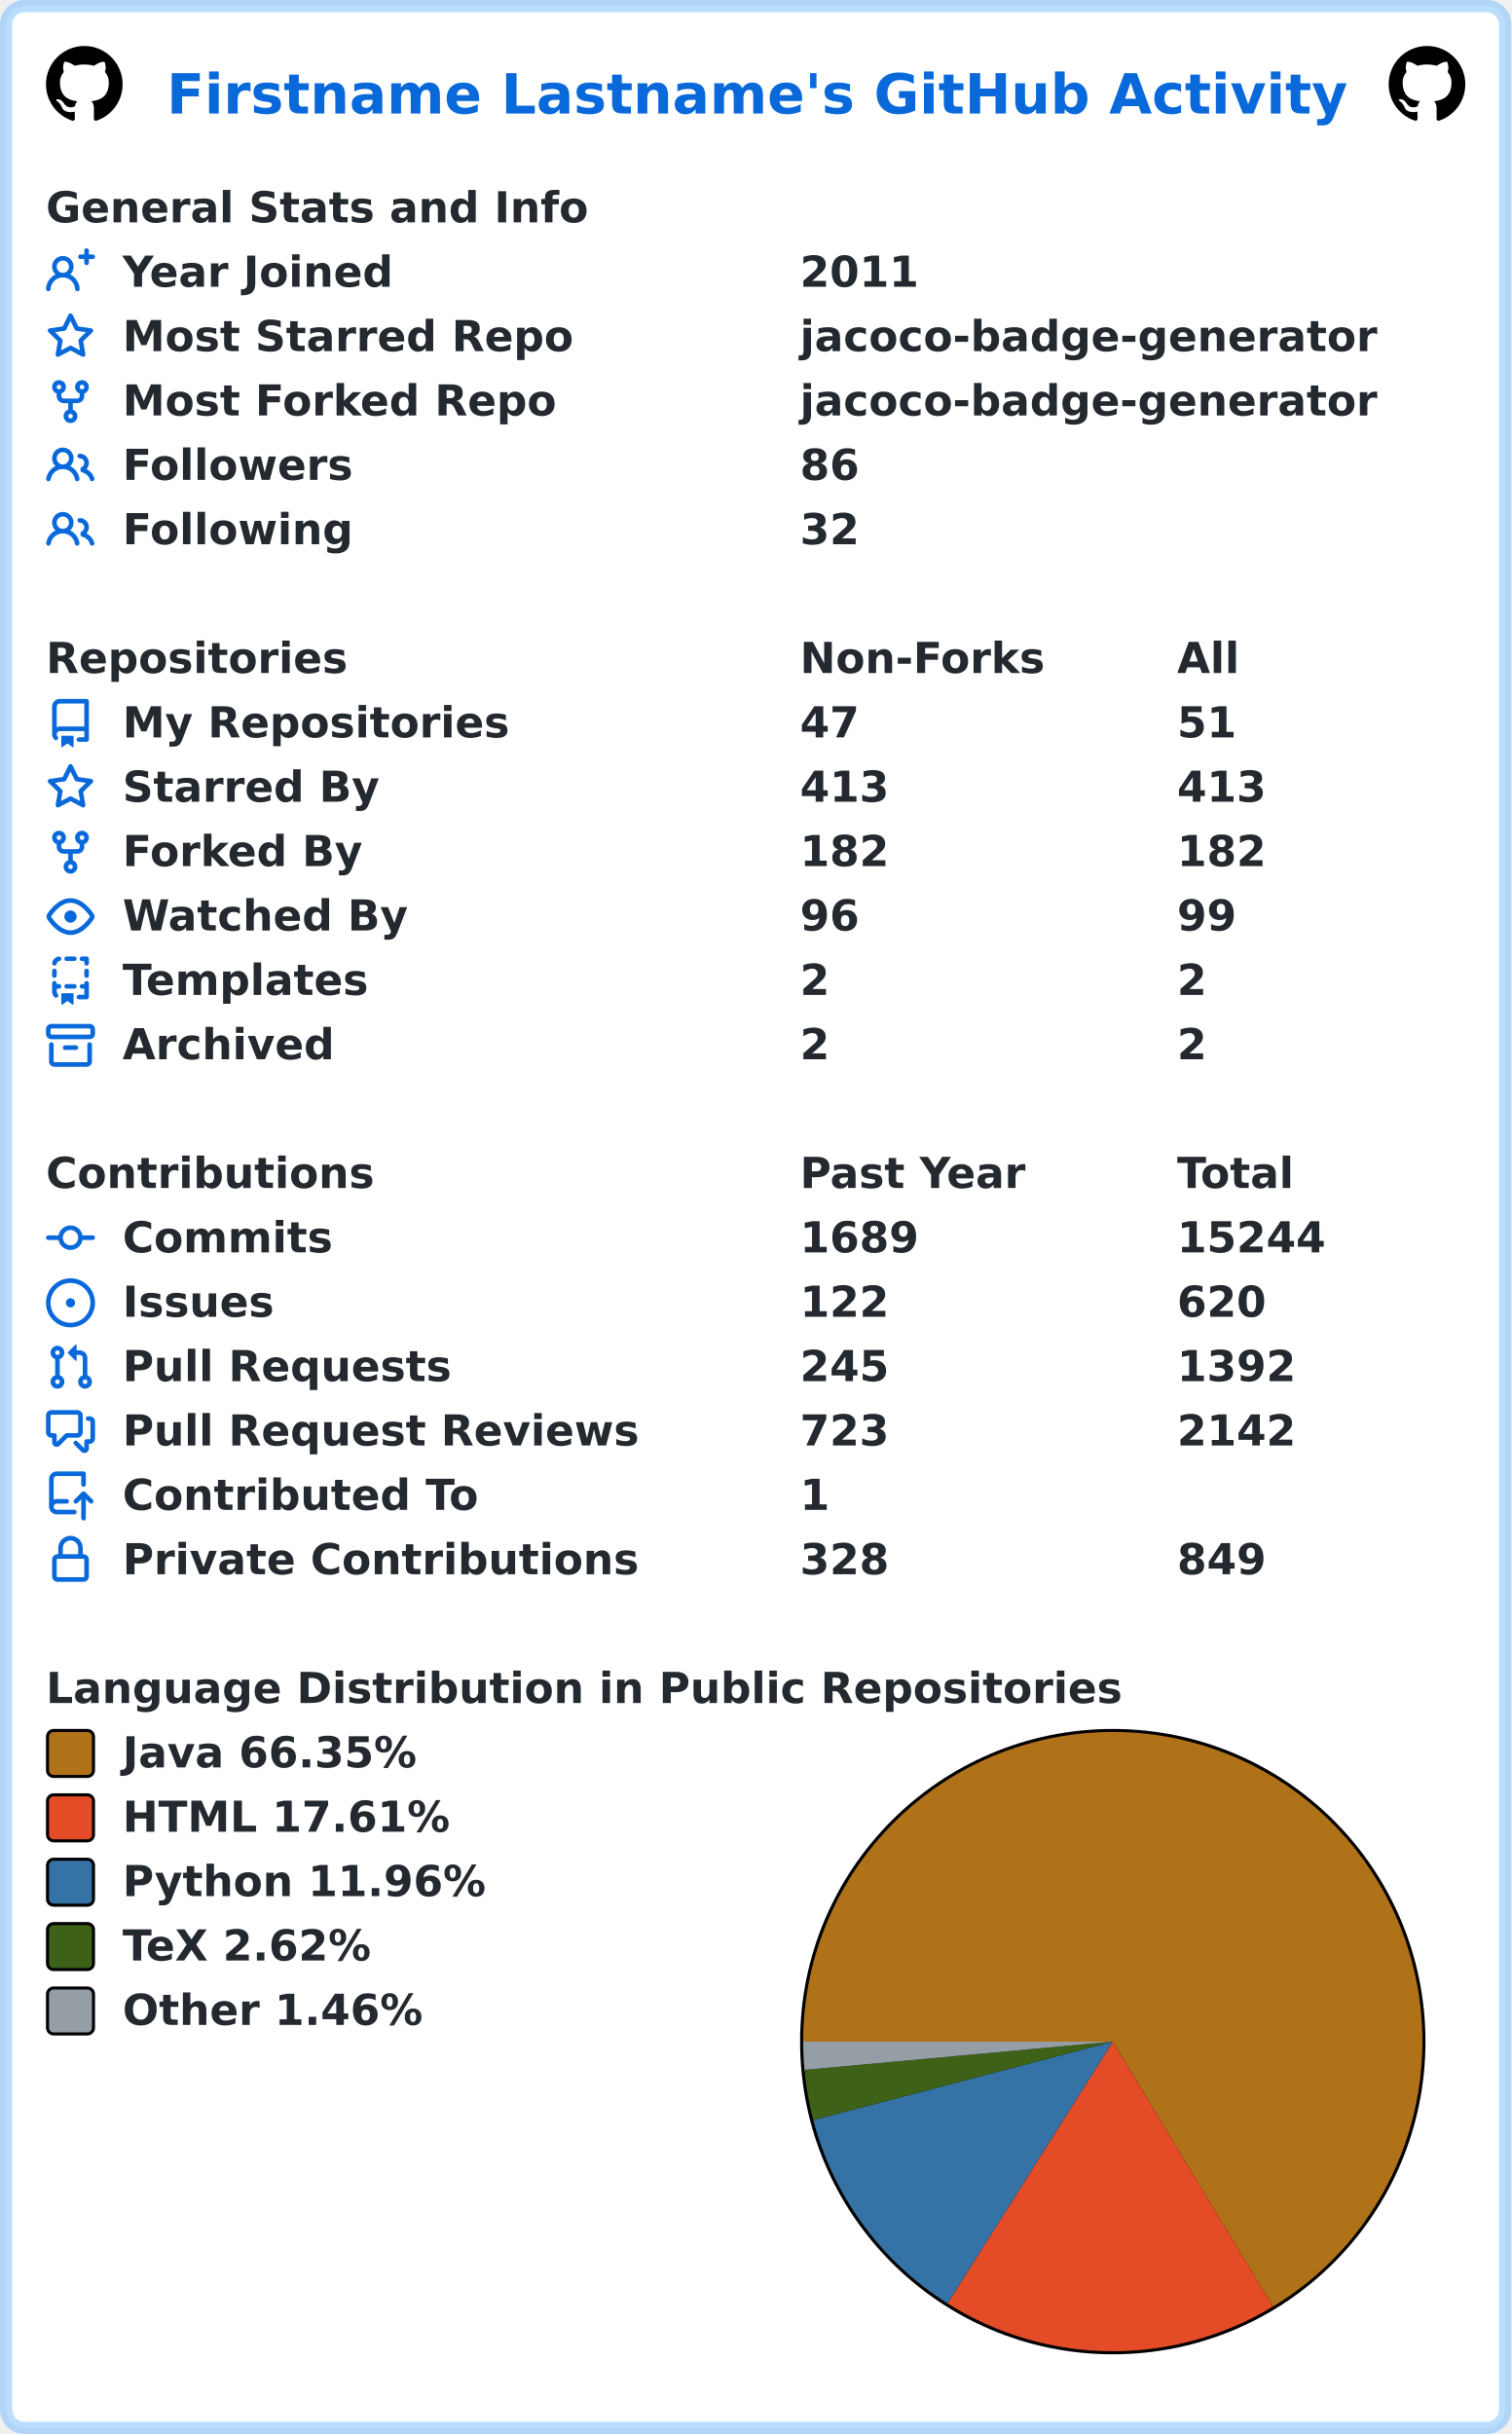
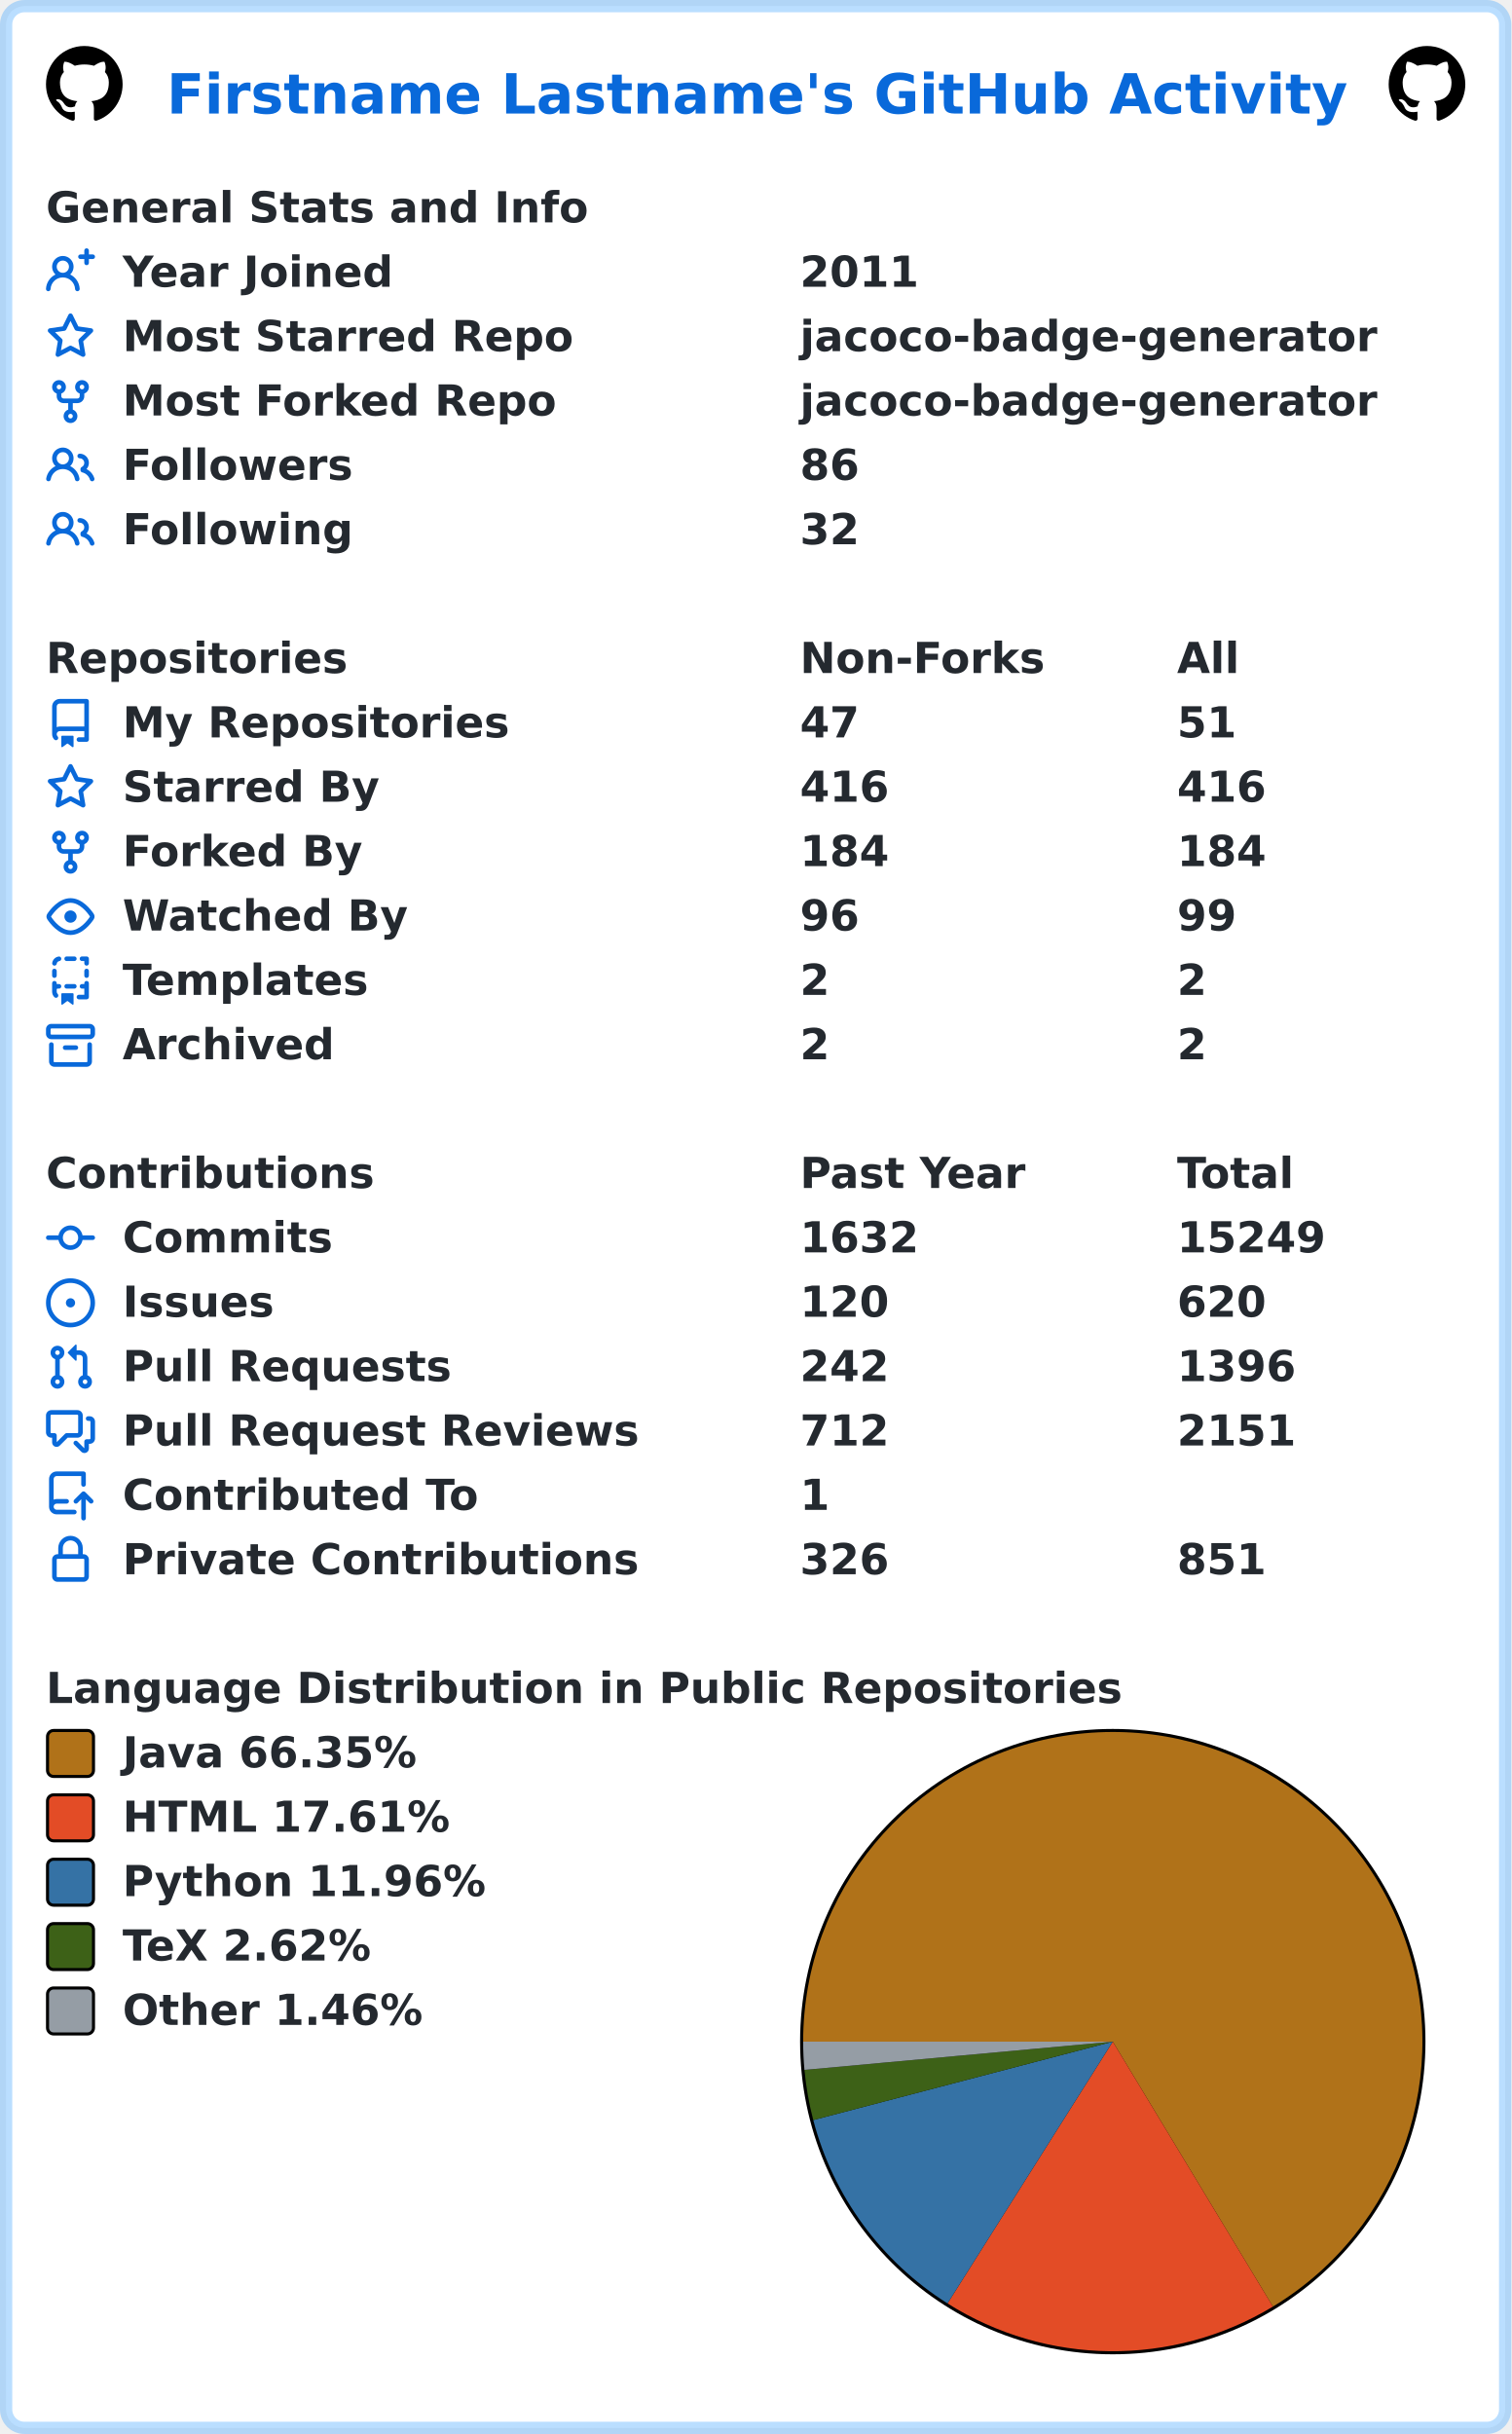
<svg xmlns="http://www.w3.org/2000/svg" width="493" height="794" viewBox="0 0 493 794" lang="en" xml:lang="en">
  <rect x="2" y="2" stroke-width="4" rx="6" width="489" height="790" stroke="rgba(84,174,255,0.4)" fill="#ffffff" />
  <g font-weight="600" font-size="110pt" font-family="Verdana,Geneva,DejaVu Sans,sans-serif" text-rendering="geometricPrecision">
    <text x="442" y="301" lengthAdjust="spacingAndGlyphs" textLength="3117" transform="scale(0.123)" fill="#0969da">Firstname Lastname's GitHub Activity</text>
    <svg x="15" y="15" width="25" height="25" viewBox="0 0 16 16">
      <path fill="#000000" fill-rule="evenodd" d="M8 0C3.58 0 0 3.58 0 8c0 3.54 2.29 6.53 5.47 7.59.4.07.55-.17.55-.38 0-.19-.01-.82-.01-1.49-2.01.37-2.53-.49-2.69-.94-.09-.23-.48-.94-.82-1.13-.28-.15-.68-.52-.01-.53.63-.01 1.08.58 1.23.82.72 1.21 1.87.87 2.33.66.07-.52.28-.87.51-1.07-1.78-.2-3.64-.89-3.64-3.95 0-.87.31-1.59.82-2.15-.08-.2-.36-1.02.08-2.12 0 0 .67-.21 2.2.82.64-.18 1.32-.27 2-.27.68 0 1.36.09 2 .27 1.53-1.04 2.2-.82 2.2-.82.44 1.1.16 1.92.08 2.12.51.56.82 1.27.82 2.15 0 3.07-1.87 3.75-3.65 3.95.29.25.54.73.54 1.48 0 1.07-.01 1.93-.01 2.2 0 .21.15.46.55.38A8.013 8.013 0 0016 8c0-4.42-3.58-8-8-8z" />
    </svg>
    <svg x="453" y="15" width="25" height="25" viewBox="0 0 16 16">
      <path fill="#000000" fill-rule="evenodd" d="M8 0C3.58 0 0 3.58 0 8c0 3.54 2.29 6.53 5.47 7.59.4.07.55-.17.55-.38 0-.19-.01-.82-.01-1.49-2.01.37-2.53-.49-2.69-.94-.09-.23-.48-.94-.82-1.13-.28-.15-.68-.52-.01-.53.63-.01 1.08.58 1.23.82.72 1.21 1.87.87 2.33.66.07-.52.28-.87.51-1.07-1.78-.2-3.64-.89-3.64-3.95 0-.87.31-1.59.82-2.15-.08-.2-.36-1.02.08-2.12 0 0 .67-.21 2.2.82.64-.18 1.32-.27 2-.27.68 0 1.36.09 2 .27 1.53-1.04 2.2-.82 2.2-.82.44 1.1.16 1.92.08 2.12.51.56.82 1.27.82 2.15 0 3.07-1.87 3.75-3.65 3.95.29.25.54.73.54 1.48 0 1.07-.01 1.93-.01 2.2 0 .21.15.46.55.38A8.013 8.013 0 0016 8c0-4.42-3.58-8-8-8z" />
    </svg>
    <g transform="translate(0, 60)" fill="#24292f">
      <g transform="translate(15, 0)">
        <g transform="scale(0.095)">
          <text x="0" y="132" textLength="1851" lengthAdjust="spacingAndGlyphs">General Stats and Info</text>
        </g>
      </g>
      <g transform="translate(15, 21)">
        <path fill="#0969da" fill-rule="evenodd" d="M13.25 0a.75.75 0 01.75.75V2h1.25a.75.75 0 010 1.5H14v1.25a.75.75 0 01-1.5 0V3.5h-1.25a.75.75 0 010-1.5h1.25V.75a.75.75 0 01.75-.75zM5.5 4a2 2 0 100 4 2 2 0 000-4zm2.4 4.548a3.5 3.5 0 10-4.799 0 5.527 5.527 0 00-3.1 4.66.75.75 0 101.498.085A4.01 4.01 0 015.5 9.5a4.01 4.01 0 014.001 3.793.75.75 0 101.498-.086 5.527 5.527 0 00-3.1-4.659z" />
        <g transform="scale(0.095)">
          <text lengthAdjust="spacingAndGlyphs" textLength="932" x="263" y="132">Year Joined</text>
          <text lengthAdjust="spacingAndGlyphs" textLength="420" x="2589" y="132">2011</text>
        </g>
      </g>
      <g transform="translate(15, 42)">
        <path fill="#0969da" fill-rule="evenodd" d="M8 .25a.75.75 0 01.673.418l1.882 3.815 4.21.612a.75.75 0 01.416 1.279l-3.046 2.97.719 4.192a.75.75 0 01-1.088.791L8 12.347l-3.766 1.98a.75.75 0 01-1.088-.79l.72-4.194L.818 6.374a.75.75 0 01.416-1.28l4.21-.611L7.327.668A.75.75 0 018 .25zm0 2.445L6.615 5.5a.75.75 0 01-.564.41l-3.097.45 2.24 2.184a.75.75 0 01.216.664l-.528 3.084 2.769-1.456a.75.75 0 01.698 0l2.77 1.456-.53-3.084a.75.75 0 01.216-.664l2.24-2.183-3.096-.45a.75.75 0 01-.564-.41L8 2.694v.001z" />
        <g transform="scale(0.095)">
          <text lengthAdjust="spacingAndGlyphs" textLength="1532" x="263" y="132">Most Starred Repo</text>
          <text lengthAdjust="spacingAndGlyphs" textLength="1986" x="2589" y="132">jacoco-badge-generator</text>
        </g>
      </g>
      <g transform="translate(15, 63)">
        <path fill="#0969da" fill-rule="evenodd" d="M5 3.25a.75.75 0 11-1.5 0 .75.75 0 011.5 0zm0 2.122a2.25 2.25 0 10-1.5 0v.878A2.25 2.25 0 005.75 8.5h1.5v2.128a2.251 2.251 0 101.5 0V8.5h1.5a2.25 2.25 0 002.25-2.25v-.878a2.25 2.25 0 10-1.5 0v.878a.75.75 0 01-.75.75h-4.5A.75.75 0 015 6.25v-.878zm3.75 7.378a.75.75 0 11-1.5 0 .75.75 0 011.5 0zm3-8.75a.75.75 0 100-1.5.75.75 0 000 1.5z" />
        <g transform="scale(0.095)">
          <text lengthAdjust="spacingAndGlyphs" textLength="1485" x="263" y="132">Most Forked Repo</text>
          <text lengthAdjust="spacingAndGlyphs" textLength="1986" x="2589" y="132">jacoco-badge-generator</text>
        </g>
      </g>
      <g transform="translate(15, 84)">
        <path fill="#0969da" fill-rule="evenodd" d="M5.5 3.5a2 2 0 100 4 2 2 0 000-4zM2 5.5a3.5 3.5 0 115.898 2.549 5.507 5.507 0 013.034 4.084.75.75 0 11-1.482.235 4.001 4.001 0 00-7.9 0 .75.75 0 01-1.482-.236A5.507 5.507 0 013.102 8.05 3.49 3.49 0 012 5.5zM11 4a.75.75 0 100 1.5 1.5 1.5 0 01.666 2.844.75.75 0 00-.416.672v.352a.75.75 0 00.574.73c1.2.289 2.162 1.2 2.522 2.372a.75.75 0 101.434-.44 5.01 5.01 0 00-2.56-3.012A3 3 0 0011 4z" />
        <g transform="scale(0.095)">
          <text lengthAdjust="spacingAndGlyphs" textLength="778" x="263" y="132">Followers</text>
          <text lengthAdjust="spacingAndGlyphs" textLength="210" x="2589" y="132">86</text>
        </g>
      </g>
      <g transform="translate(15, 105)">
        <path fill="#0969da" fill-rule="evenodd" d="M5.5 3.5a2 2 0 100 4 2 2 0 000-4zM2 5.5a3.5 3.5 0 115.898 2.549 5.507 5.507 0 013.034 4.084.75.75 0 11-1.482.235 4.001 4.001 0 00-7.9 0 .75.75 0 01-1.482-.236A5.507 5.507 0 013.102 8.05 3.49 3.49 0 012 5.5zM11 4a.75.75 0 100 1.5 1.5 1.5 0 01.666 2.844.75.75 0 00-.416.672v.352a.75.75 0 00.574.73c1.2.289 2.162 1.2 2.522 2.372a.75.75 0 101.434-.44 5.01 5.01 0 00-2.56-3.012A3 3 0 0011 4z" />
        <g transform="scale(0.095)">
          <text lengthAdjust="spacingAndGlyphs" textLength="780" x="263" y="132">Following</text>
          <text lengthAdjust="spacingAndGlyphs" textLength="210" x="2589" y="132">32</text>
        </g>
      </g>
    </g>
    <g transform="translate(0, 207)" fill="#24292f">
      <g transform="translate(15, 0)">
        <g transform="scale(0.095)">
          <text x="0" y="132" textLength="1020" lengthAdjust="spacingAndGlyphs">Repositories</text>
          <text x="2589" y="132" textLength="832" lengthAdjust="spacingAndGlyphs">Non-Forks</text>
          <text x="3884" y="132" textLength="206" lengthAdjust="spacingAndGlyphs">All</text>
        </g>
      </g>
      <g transform="translate(15, 21)">
        <path fill="#0969da" fill-rule="evenodd" d="M2 2.5A2.5 2.5 0 014.5 0h8.75a.75.75 0 01.75.75v12.5a.75.75 0 01-.75.75h-2.5a.75.75 0 110-1.5h1.75v-2h-8a1 1 0 00-.714 1.7.75.75 0 01-1.072 1.05A2.495 2.495 0 012 11.5v-9zm10.5-1V9h-8c-.356 0-.694.074-1 .208V2.5a1 1 0 011-1h8zM5 12.25v3.25a.25.25 0 00.4.2l1.45-1.087a.25.25 0 01.3 0L8.6 15.7a.25.25 0 00.4-.2v-3.25a.25.25 0 00-.25-.25h-3.5a.25.25 0 00-.25.25z" />
        <g transform="scale(0.095)">
          <text lengthAdjust="spacingAndGlyphs" textLength="1312" x="263" y="132">My Repositories</text>
          <text lengthAdjust="spacingAndGlyphs" textLength="210" x="2589" y="132">47</text>
          <text lengthAdjust="spacingAndGlyphs" textLength="210" x="3884" y="132">51</text>
        </g>
      </g>
      <g transform="translate(15, 42)">
        <path fill="#0969da" fill-rule="evenodd" d="M8 .25a.75.75 0 01.673.418l1.882 3.815 4.21.612a.75.75 0 01.416 1.279l-3.046 2.97.719 4.192a.75.75 0 01-1.088.791L8 12.347l-3.766 1.98a.75.75 0 01-1.088-.79l.72-4.194L.818 6.374a.75.75 0 01.416-1.28l4.21-.611L7.327.668A.75.75 0 018 .25zm0 2.445L6.615 5.5a.75.75 0 01-.564.41l-3.097.45 2.24 2.184a.75.75 0 01.216.664l-.528 3.084 2.769-1.456a.75.75 0 01.698 0l2.77 1.456-.53-3.084a.75.75 0 01.216-.664l2.24-2.183-3.096-.45a.75.75 0 01-.564-.41L8 2.694v.001z" />
        <g transform="scale(0.095)">
          <text lengthAdjust="spacingAndGlyphs" textLength="874" x="263" y="132">Starred By</text>
-           <text lengthAdjust="spacingAndGlyphs" textLength="315" x="2589" y="132">413</text>
-           <text lengthAdjust="spacingAndGlyphs" textLength="315" x="3884" y="132">413</text>
+           <text lengthAdjust="spacingAndGlyphs" textLength="315" x="2589" y="132">416</text>
+           <text lengthAdjust="spacingAndGlyphs" textLength="315" x="3884" y="132">416</text>
        </g>
      </g>
      <g transform="translate(15, 63)">
        <path fill="#0969da" fill-rule="evenodd" d="M5 3.25a.75.75 0 11-1.5 0 .75.75 0 011.5 0zm0 2.122a2.25 2.25 0 10-1.5 0v.878A2.25 2.25 0 005.75 8.5h1.5v2.128a2.251 2.251 0 101.5 0V8.5h1.5a2.25 2.25 0 002.25-2.25v-.878a2.25 2.25 0 10-1.5 0v.878a.75.75 0 01-.75.75h-4.5A.75.75 0 015 6.25v-.878zm3.75 7.378a.75.75 0 11-1.5 0 .75.75 0 011.5 0zm3-8.75a.75.75 0 100-1.5.75.75 0 000 1.5z" />
        <g transform="scale(0.095)">
          <text lengthAdjust="spacingAndGlyphs" textLength="828" x="263" y="132">Forked By</text>
-           <text lengthAdjust="spacingAndGlyphs" textLength="315" x="2589" y="132">182</text>
-           <text lengthAdjust="spacingAndGlyphs" textLength="315" x="3884" y="132">182</text>
+           <text lengthAdjust="spacingAndGlyphs" textLength="315" x="2589" y="132">184</text>
+           <text lengthAdjust="spacingAndGlyphs" textLength="315" x="3884" y="132">184</text>
        </g>
      </g>
      <g transform="translate(15, 84)">
        <path fill="#0969da" fill-rule="evenodd" d="M1.679 7.932c.412-.621 1.242-1.75 2.366-2.717C5.175 4.242 6.527 3.5 8 3.5c1.473 0 2.824.742 3.955 1.715 1.124.967 1.954 2.096 2.366 2.717a.119.119 0 010 .136c-.412.621-1.242 1.75-2.366 2.717C10.825 11.758 9.473 12.5 8 12.5c-1.473 0-2.824-.742-3.955-1.715C2.92 9.818 2.09 8.69 1.679 8.068a.119.119 0 010-.136zM8 2c-1.981 0-3.67.992-4.933 2.078C1.797 5.169.88 6.423.43 7.1a1.619 1.619 0 000 1.798c.45.678 1.367 1.932 2.637 3.024C4.329 13.008 6.019 14 8 14c1.981 0 3.67-.992 4.933-2.078 1.27-1.091 2.187-2.345 2.637-3.023a1.619 1.619 0 000-1.798c-.45-.678-1.367-1.932-2.637-3.023C11.671 2.992 9.981 2 8 2zm0 8a2 2 0 100-4 2 2 0 000 4z" />
        <g transform="scale(0.095)">
          <text lengthAdjust="spacingAndGlyphs" textLength="993" x="263" y="132">Watched By</text>
          <text lengthAdjust="spacingAndGlyphs" textLength="210" x="2589" y="132">96</text>
          <text lengthAdjust="spacingAndGlyphs" textLength="210" x="3884" y="132">99</text>
        </g>
      </g>
      <g transform="translate(15, 105)">
        <path fill="#0969da" fill-rule="evenodd" d="M6 .75A.75.75 0 016.75 0h2.5a.75.75 0 010 1.5h-2.5A.75.75 0 016 .75zm5 0a.75.75 0 01.75-.75h1.5a.75.75 0 01.75.75v1.5a.75.75 0 01-1.5 0V1.5h-.75A.75.75 0 0111 .75zM4.992.662a.75.75 0 01-.636.848c-.436.063-.783.41-.846.846a.75.75 0 01-1.485-.212A2.501 2.501 0 014.144.025a.75.75 0 01.848.637zM2.75 4a.75.75 0 01.75.75v1.5a.75.75 0 01-1.5 0v-1.5A.75.75 0 012.75 4zm10.5 0a.75.75 0 01.75.75v1.5a.75.75 0 01-1.5 0v-1.5a.75.75 0 01.75-.75zM2.75 8a.75.75 0 01.75.75v.268A1.72 1.72 0 013.75 9h.5a.75.75 0 010 1.5h-.5a.25.25 0 00-.25.25v.75c0 .28.114.532.3.714a.75.75 0 01-1.05 1.072A2.495 2.495 0 012 11.5V8.75A.75.75 0 012.75 8zm10.5 0a.75.75 0 01.75.75v4.5a.75.75 0 01-.75.75h-2.5a.75.75 0 010-1.5h1.75v-2h-.75a.75.75 0 010-1.5h.75v-.25a.75.75 0 01.75-.75zM6 9.75A.75.75 0 016.75 9h2.5a.75.75 0 010 1.5h-2.5A.75.75 0 016 9.75zm-1 2.5v3.25a.25.25 0 00.4.2l1.45-1.087a.25.25 0 01.3 0L8.6 15.7a.25.25 0 00.4-.2v-3.25a.25.25 0 00-.25-.25h-3.5a.25.25 0 00-.25.25z" />
        <g transform="scale(0.095)">
          <text lengthAdjust="spacingAndGlyphs" textLength="868" x="263" y="132">Templates</text>
          <text lengthAdjust="spacingAndGlyphs" textLength="105" x="2589" y="132">2</text>
          <text lengthAdjust="spacingAndGlyphs" textLength="105" x="3884" y="132">2</text>
        </g>
      </g>
      <g transform="translate(15, 126)">
        <path fill="#0969da" fill-rule="evenodd" d="M1.75 2.5a.25.25 0 00-.25.25v1.5c0 .138.112.25.25.25h12.5a.25.25 0 00.25-.25v-1.5a.25.25 0 00-.25-.25H1.75zM0 2.75C0 1.784.784 1 1.75 1h12.5c.966 0 1.75.784 1.75 1.75v1.5A1.75 1.75 0 0114.25 6H1.75A1.75 1.75 0 010 4.25v-1.5zM1.75 7a.75.75 0 01.75.75v5.5c0 .138.112.25.25.25h10.5a.25.25 0 00.25-.25v-5.5a.75.75 0 111.5 0v5.5A1.75 1.75 0 0113.25 15H2.75A1.75 1.75 0 011 13.25v-5.5A.75.75 0 011.75 7zm4.5 1a.75.75 0 000 1.5h3.5a.75.75 0 100-1.5h-3.5z" />
        <g transform="scale(0.095)">
          <text lengthAdjust="spacingAndGlyphs" textLength="726" x="263" y="132">Archived</text>
          <text lengthAdjust="spacingAndGlyphs" textLength="105" x="2589" y="132">2</text>
          <text lengthAdjust="spacingAndGlyphs" textLength="105" x="3884" y="132">2</text>
        </g>
      </g>
    </g>
    <g transform="translate(0, 375)" fill="#24292f">
      <g transform="translate(15, 0)">
        <g transform="scale(0.095)">
          <text x="0" y="132" textLength="1112" lengthAdjust="spacingAndGlyphs">Contributions</text>
          <text x="2589" y="132" textLength="774" lengthAdjust="spacingAndGlyphs">Past Year</text>
          <text x="3884" y="132" textLength="414" lengthAdjust="spacingAndGlyphs">Total</text>
        </g>
      </g>
      <g transform="translate(15, 21)">
        <path fill="#0969da" fill-rule="evenodd" d="M10.5 7.75a2.5 2.5 0 11-5 0 2.5 2.5 0 015 0zm1.43.75a4.002 4.002 0 01-7.86 0H.75a.75.75 0 110-1.5h3.32a4.001 4.001 0 017.86 0h3.32a.75.75 0 110 1.5h-3.32z" />
        <g transform="scale(0.095)">
          <text lengthAdjust="spacingAndGlyphs" textLength="734" x="263" y="132">Commits</text>
-           <text lengthAdjust="spacingAndGlyphs" textLength="420" x="2589" y="132">1689</text>
-           <text lengthAdjust="spacingAndGlyphs" textLength="525" x="3884" y="132">15244</text>
+           <text lengthAdjust="spacingAndGlyphs" textLength="420" x="2589" y="132">1632</text>
+           <text lengthAdjust="spacingAndGlyphs" textLength="525" x="3884" y="132">15249</text>
        </g>
      </g>
      <g transform="translate(15, 42)">
        <path fill="#0969da" d="M8 9.5a1.5 1.5 0 100-3 1.5 1.5 0 000 3z" />
        <path fill="#0969da" fill-rule="evenodd" d="M8 0a8 8 0 100 16A8 8 0 008 0zM1.5 8a6.5 6.5 0 1113 0 6.5 6.5 0 01-13 0z" />
        <g transform="scale(0.095)">
          <text lengthAdjust="spacingAndGlyphs" textLength="512" x="263" y="132">Issues</text>
-           <text lengthAdjust="spacingAndGlyphs" textLength="315" x="2589" y="132">122</text>
+           <text lengthAdjust="spacingAndGlyphs" textLength="315" x="2589" y="132">120</text>
          <text lengthAdjust="spacingAndGlyphs" textLength="315" x="3884" y="132">620</text>
        </g>
      </g>
      <g transform="translate(15, 63)">
        <path fill="#0969da" fill-rule="evenodd" d="M7.177 3.073L9.573.677A.25.25 0 0110 .854v4.792a.25.25 0 01-.427.177L7.177 3.427a.25.25 0 010-.354zM3.75 2.5a.75.75 0 100 1.5.75.75 0 000-1.5zm-2.25.75a2.25 2.25 0 113 2.122v5.256a2.251 2.251 0 11-1.5 0V5.372A2.25 2.25 0 011.5 3.25zM11 2.5h-1V4h1a1 1 0 011 1v5.628a2.251 2.251 0 101.5 0V5A2.5 2.5 0 0011 2.5zm1 10.25a.75.75 0 111.5 0 .75.75 0 01-1.5 0zM3.75 12a.75.75 0 100 1.5.75.75 0 000-1.5z" />
        <g transform="scale(0.095)">
          <text lengthAdjust="spacingAndGlyphs" textLength="1113" x="263" y="132">Pull Requests</text>
-           <text lengthAdjust="spacingAndGlyphs" textLength="315" x="2589" y="132">245</text>
-           <text lengthAdjust="spacingAndGlyphs" textLength="420" x="3884" y="132">1392</text>
+           <text lengthAdjust="spacingAndGlyphs" textLength="315" x="2589" y="132">242</text>
+           <text lengthAdjust="spacingAndGlyphs" textLength="420" x="3884" y="132">1396</text>
        </g>
      </g>
      <g transform="translate(15, 84)">
        <path fill="#0969da" fill-rule="evenodd" d="M1.5 2.75a.25.25 0 01.25-.25h8.5a.25.25 0 01.25.25v5.5a.25.25 0 01-.25.25h-3.5a.75.75 0 00-.53.22L3.5 11.44V9.25a.75.75 0 00-.75-.75h-1a.25.25 0 01-.25-.25v-5.5zM1.75 1A1.75 1.75 0 000 2.75v5.5C0 9.216.784 10 1.75 10H2v1.543a1.457 1.457 0 002.487 1.03L7.061 10h3.189A1.75 1.75 0 0012 8.25v-5.5A1.75 1.75 0 0010.25 1h-8.5zM14.5 4.75a.25.25 0 00-.25-.25h-.5a.75.75 0 110-1.5h.5c.966 0 1.75.784 1.75 1.75v5.5A1.75 1.75 0 0114.25 12H14v1.543a1.457 1.457 0 01-2.487 1.03L9.22 12.28a.75.75 0 111.06-1.06l2.22 2.22v-2.19a.75.75 0 01.75-.75h1a.25.25 0 00.25-.25v-5.5z" />
        <g transform="scale(0.095)">
          <text lengthAdjust="spacingAndGlyphs" textLength="1762" x="263" y="132">Pull Request Reviews</text>
-           <text lengthAdjust="spacingAndGlyphs" textLength="315" x="2589" y="132">723</text>
-           <text lengthAdjust="spacingAndGlyphs" textLength="420" x="3884" y="132">2142</text>
+           <text lengthAdjust="spacingAndGlyphs" textLength="315" x="2589" y="132">712</text>
+           <text lengthAdjust="spacingAndGlyphs" textLength="420" x="3884" y="132">2151</text>
        </g>
      </g>
      <g transform="translate(15, 105)">
        <path fill="#0969da" fill-rule="evenodd" d="M1 2.5A2.5 2.5 0 013.5 0h8.75a.75.75 0 01.75.75v3.5a.75.75 0 01-1.5 0V1.5h-8a1 1 0 00-1 1v6.708A2.492 2.492 0 013.5 9h3.25a.75.75 0 010 1.5H3.5a1 1 0 100 2h5.75a.75.75 0 010 1.5H3.5A2.5 2.5 0 011 11.5v-9zm13.23 7.79a.75.75 0 001.06-1.06l-2.505-2.505a.75.75 0 00-1.06 0L9.22 9.229a.75.75 0 001.06 1.061l1.225-1.224v6.184a.75.75 0 001.5 0V9.066l1.224 1.224z" />
        <g transform="scale(0.095)">
          <text lengthAdjust="spacingAndGlyphs" textLength="1234" x="263" y="132">Contributed To</text>
          <text lengthAdjust="spacingAndGlyphs" textLength="105" x="2589" y="132">1</text>
        </g>
      </g>
      <g transform="translate(15, 126)">
        <path fill="#0969da" fill-rule="evenodd" d="M4 4v2h-.25A1.75 1.75 0 002 7.75v5.5c0 .966.784 1.75 1.75 1.75h8.5A1.75 1.75 0 0014 13.25v-5.5A1.75 1.75 0 0012.25 6H12V4a4 4 0 10-8 0zm6.5 2V4a2.5 2.5 0 00-5 0v2h5zM12 7.5h.25a.25.25 0 01.25.25v5.5a.25.25 0 01-.25.25h-8.5a.25.25 0 01-.25-.25v-5.5a.25.25 0 01.25-.25H12z" />
        <g transform="scale(0.095)">
          <text lengthAdjust="spacingAndGlyphs" textLength="1742" x="263" y="132">Private Contributions</text>
-           <text lengthAdjust="spacingAndGlyphs" textLength="315" x="2589" y="132">328</text>
-           <text lengthAdjust="spacingAndGlyphs" textLength="315" x="3884" y="132">849</text>
+           <text lengthAdjust="spacingAndGlyphs" textLength="315" x="2589" y="132">326</text>
+           <text lengthAdjust="spacingAndGlyphs" textLength="315" x="3884" y="132">851</text>
        </g>
      </g>
    </g>
    <g transform="translate(0, 543)" fill="#24292f">
      <g transform="translate(15, 0)">
        <g transform="scale(0.095)">
          <text x="0" y="132" textLength="3652" lengthAdjust="spacingAndGlyphs">Language Distribution in Public Repositories</text>
        </g>
      </g>
      <g transform="translate(261, 21)">
        <circle cx="102" cy="102" r="102" fill="#000000" />
      </g>
      <g transform="translate(262, 22)">
        <path fill-rule="evenodd" fill="#b07219" d="M 0.0,101 A 101 101 0 1 1 153.24 187.441 L 101,101 Z" />
        <path fill-rule="evenodd" fill="#e34c26" d="M 153.24,187.441 A 101 101 0 0 1 47.084 186.405 L 101,101 Z" />
        <path fill-rule="evenodd" fill="#3572A5" d="M 47.084,186.405 A 101 101 0 0 1 3.296 126.591 L 101,101 Z" />
        <path fill-rule="evenodd" fill="#3D6117" d="M 3.296,126.591 A 101 101 0 0 1 0.422 110.226 L 101,101 Z" />
        <path fill-rule="evenodd" fill="#959da5" d="M 0.422,110.226 A 101 101 0 0 1 0.0 101 L 101,101 Z" />
      </g>
      <g transform="translate(15, 21)">
        <rect x="0.5" y="0.5" rx="2" width="15" height="15" fill="#b07219" stroke-width="1" stroke="#000000" />
        <text transform="scale(0.095)" x="263" y="132" textLength="1038" lengthAdjust="spacingAndGlyphs">Java 66.35%</text>
      </g>
      <g transform="translate(15, 42)">
        <rect x="0.5" y="0.5" rx="2" width="15" height="15" fill="#e34c26" stroke-width="1" stroke="#000000" />
        <text transform="scale(0.095)" x="263" y="132" textLength="1142" lengthAdjust="spacingAndGlyphs">HTML 17.61%</text>
      </g>
      <g transform="translate(15, 63)">
        <rect x="0.5" y="0.5" rx="2" width="15" height="15" fill="#3572A5" stroke-width="1" stroke="#000000" />
        <text transform="scale(0.095)" x="263" y="132" textLength="1254" lengthAdjust="spacingAndGlyphs">Python 11.96%</text>
      </g>
      <g transform="translate(15, 84)">
        <rect x="0.5" y="0.5" rx="2" width="15" height="15" fill="#3D6117" stroke-width="1" stroke="#000000" />
        <text transform="scale(0.095)" x="263" y="132" textLength="894" lengthAdjust="spacingAndGlyphs">TeX 2.62%</text>
      </g>
      <g transform="translate(15, 105)">
        <rect x="0.5" y="0.5" rx="2" width="15" height="15" fill="#959da5" stroke-width="1" stroke="#000000" />
        <text transform="scale(0.095)" x="263" y="132" textLength="1047" lengthAdjust="spacingAndGlyphs">Other 1.46%</text>
      </g>
    </g>
  </g>
</svg>
